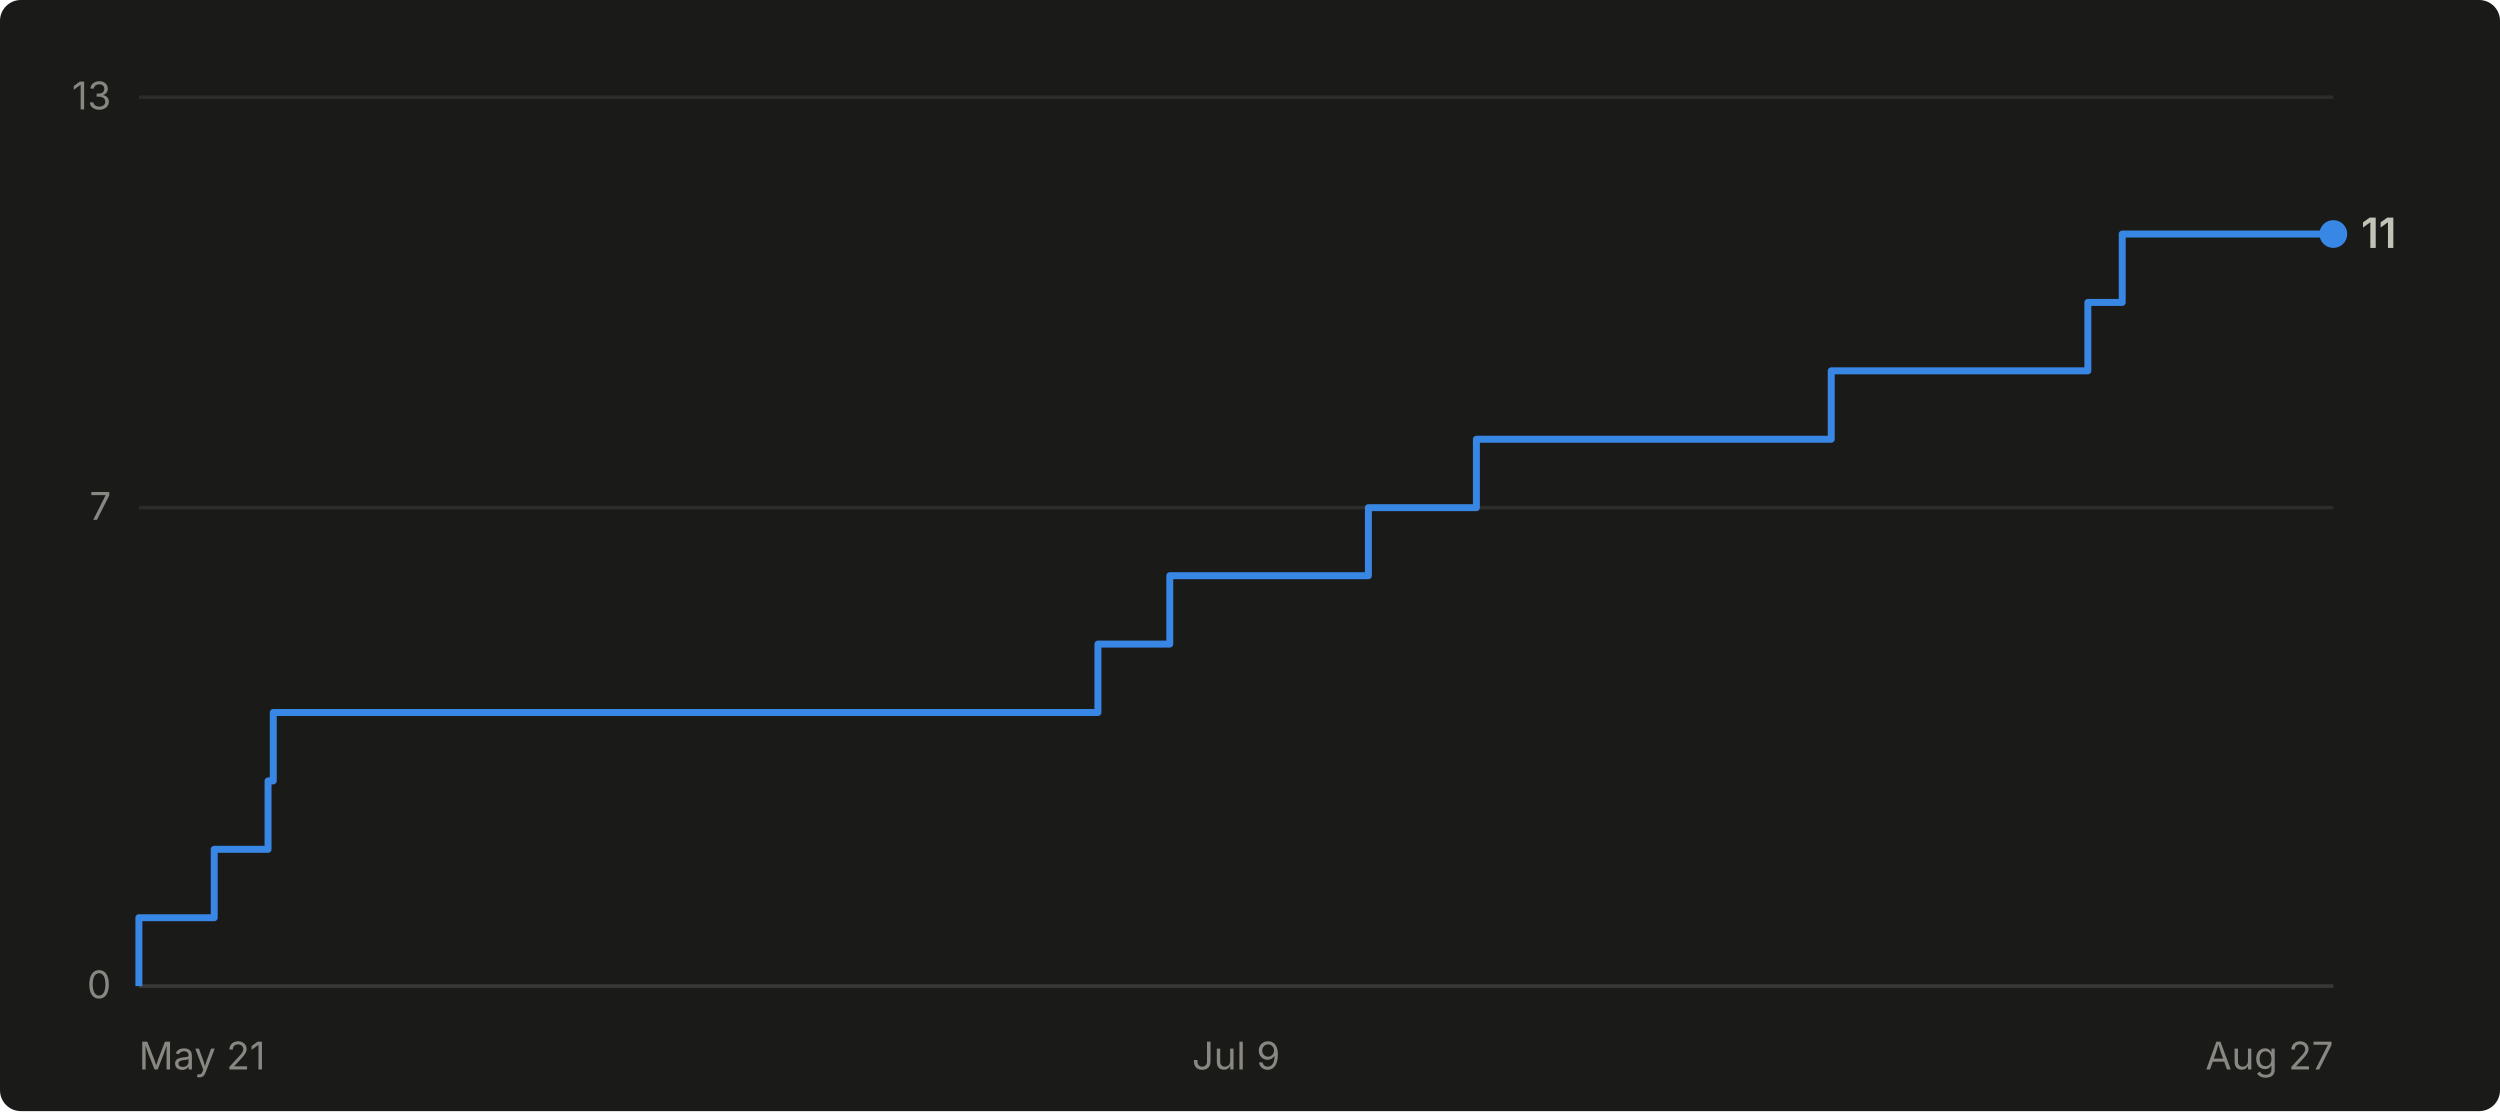
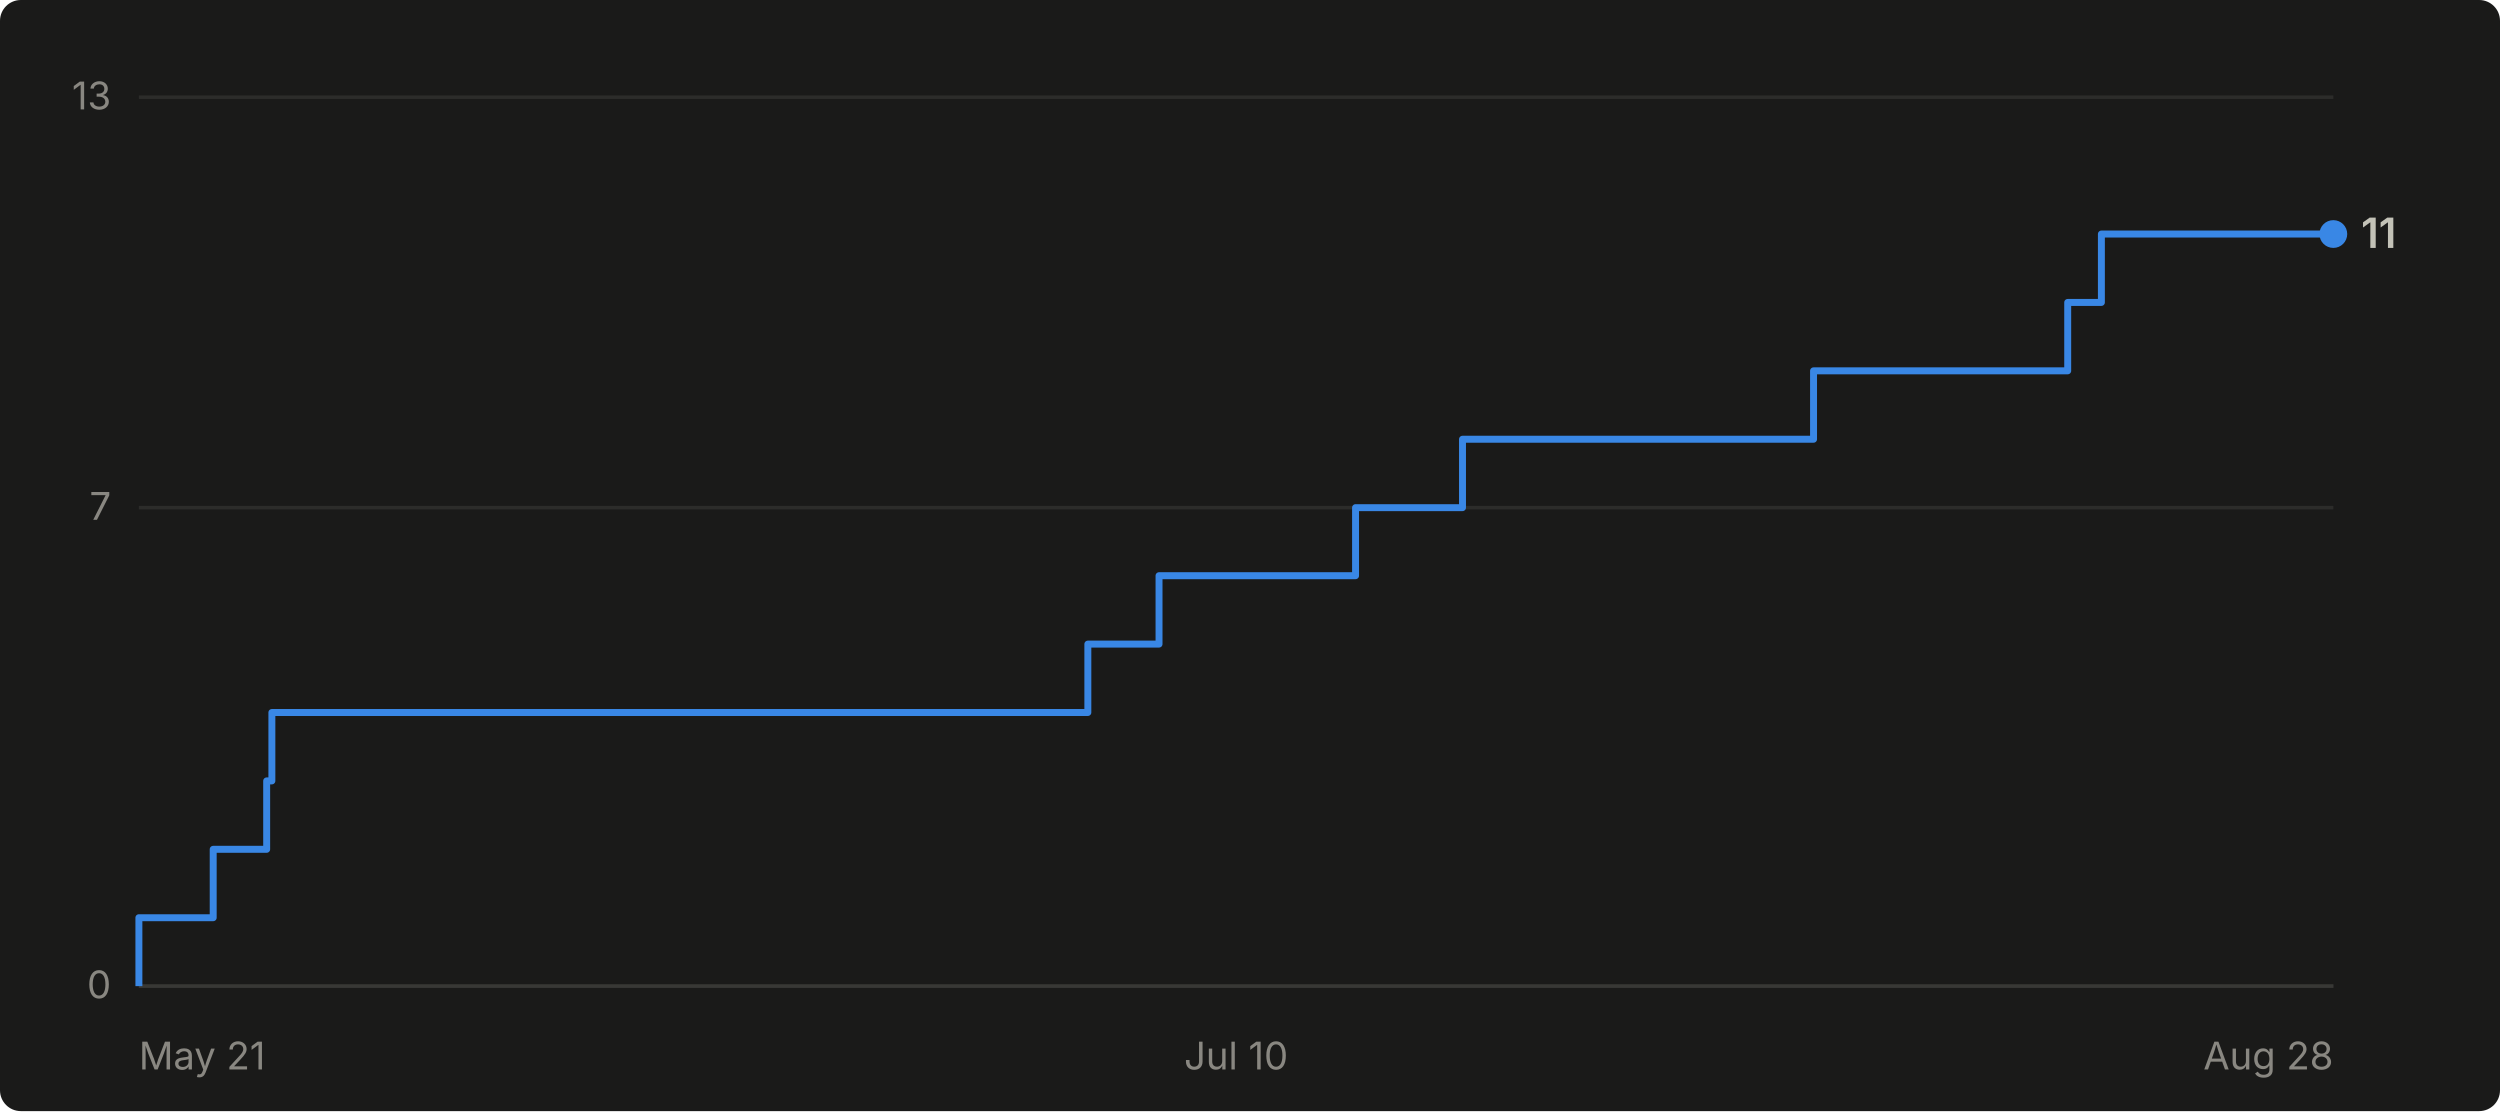
- <svg xmlns="http://www.w3.org/2000/svg" viewBox="0 0 720 320" width="720" height="320" role="img" aria-label="Cumulative GitHub stars for abhiunix/AgentHarbor: 11 as of Aug 27">
+ <svg xmlns="http://www.w3.org/2000/svg" viewBox="0 0 720 320" width="720" height="320" role="img" aria-label="Cumulative GitHub stars for abhiunix/AgentHarbor: 11 as of Aug 28">
  <rect width="720" height="320" fill="#1a1a19" rx="6" />
  <g font-family="system-ui, -apple-system, 'Segoe UI', sans-serif">
    <line x1="40" y1="284.0" x2="672" y2="284.0" stroke="#2c2c2a" stroke-width="1" />
    <text x="32" y="287.5" text-anchor="end" fill="#898781" font-size="11">0</text>
    <line x1="40" y1="146.2" x2="672" y2="146.2" stroke="#2c2c2a" stroke-width="1" />
    <text x="32" y="149.7" text-anchor="end" fill="#898781" font-size="11">7</text>
    <line x1="40" y1="28.0" x2="672" y2="28.0" stroke="#2c2c2a" stroke-width="1" />
    <text x="32" y="31.5" text-anchor="end" fill="#898781" font-size="11">13</text>
    <line x1="40" y1="284" x2="672" y2="284" stroke="#383835" stroke-width="1" />
    <text x="40.0" y="308" text-anchor="start" fill="#898781" font-size="11">May 21</text>
-     <text x="356.0" y="308" text-anchor="middle" fill="#898781" font-size="11">Jul 9</text>
-     <text x="672.0" y="308" text-anchor="end" fill="#898781" font-size="11">Aug 27</text>
-     <path d="M 40.0 284.0 L 40.0 284.0 L 40.0 264.3 L 61.7 264.3 L 61.7 244.6 L 77.2 244.6 L 77.2 224.9 L 78.7 224.9 L 78.7 205.2 L 316.2 205.2 L 316.2 185.5 L 336.9 185.5 L 336.9 165.8 L 394.1 165.8 L 394.1 146.2 L 425.2 146.2 L 425.2 126.5 L 527.4 126.5 L 527.4 106.8 L 601.3 106.8 L 601.3 87.1 L 611.2 87.1 L 611.2 67.4 L 672.0 67.4" fill="none" stroke="#3987e5" stroke-width="2" stroke-linejoin="round" />
+     <text x="356.0" y="308" text-anchor="middle" fill="#898781" font-size="11">Jul 10</text>
+     <text x="672.0" y="308" text-anchor="end" fill="#898781" font-size="11">Aug 28</text>
+     <path d="M 40.0 284.0 L 40.0 284.0 L 40.0 264.3 L 61.4 264.3 L 61.4 244.6 L 76.8 244.6 L 76.8 224.9 L 78.3 224.9 L 78.3 205.2 L 313.3 205.2 L 313.3 185.5 L 333.8 185.5 L 333.8 165.8 L 390.4 165.8 L 390.4 146.2 L 421.2 146.2 L 421.2 126.5 L 522.3 126.5 L 522.3 106.8 L 595.5 106.8 L 595.5 87.1 L 605.2 87.1 L 605.2 67.4 L 672.0 67.4" fill="none" stroke="#3987e5" stroke-width="2" stroke-linejoin="round" />
    <circle cx="672.0" cy="67.4" r="4" fill="#3987e5" />
    <text x="680.0" y="71.4" fill="#c3c2b7" font-size="12" font-weight="600">11</text>
  </g>
</svg>
